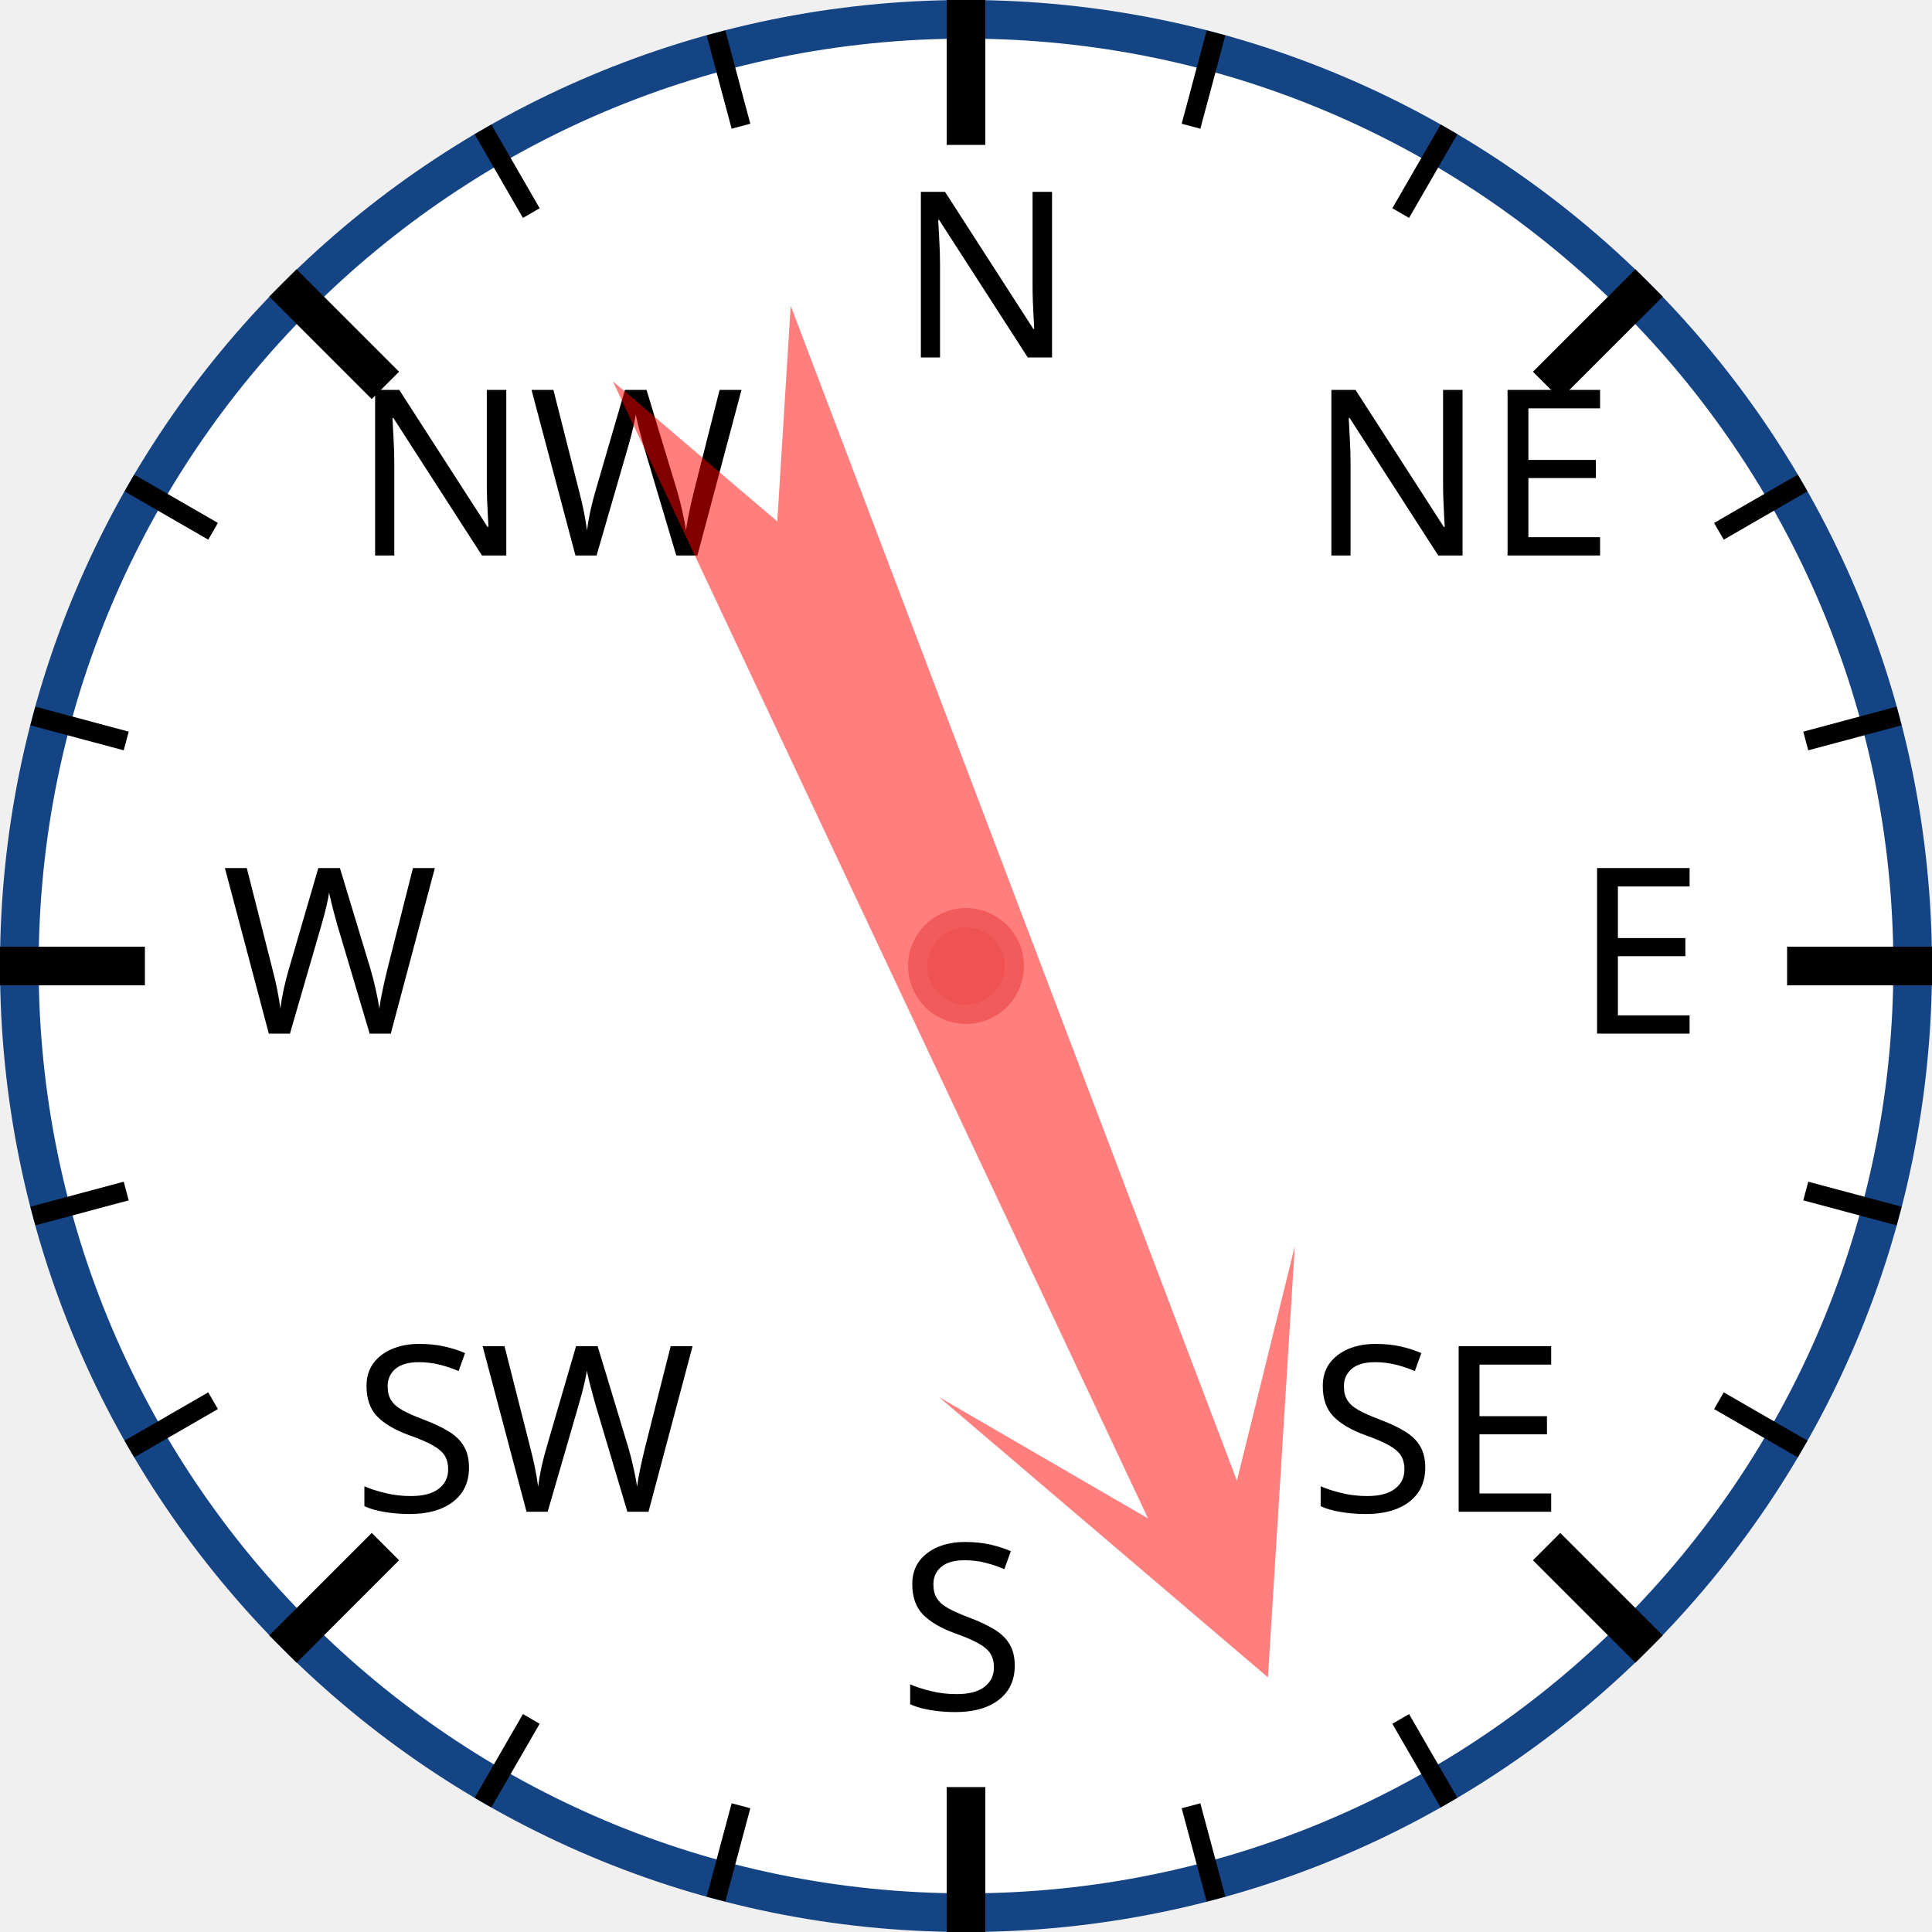
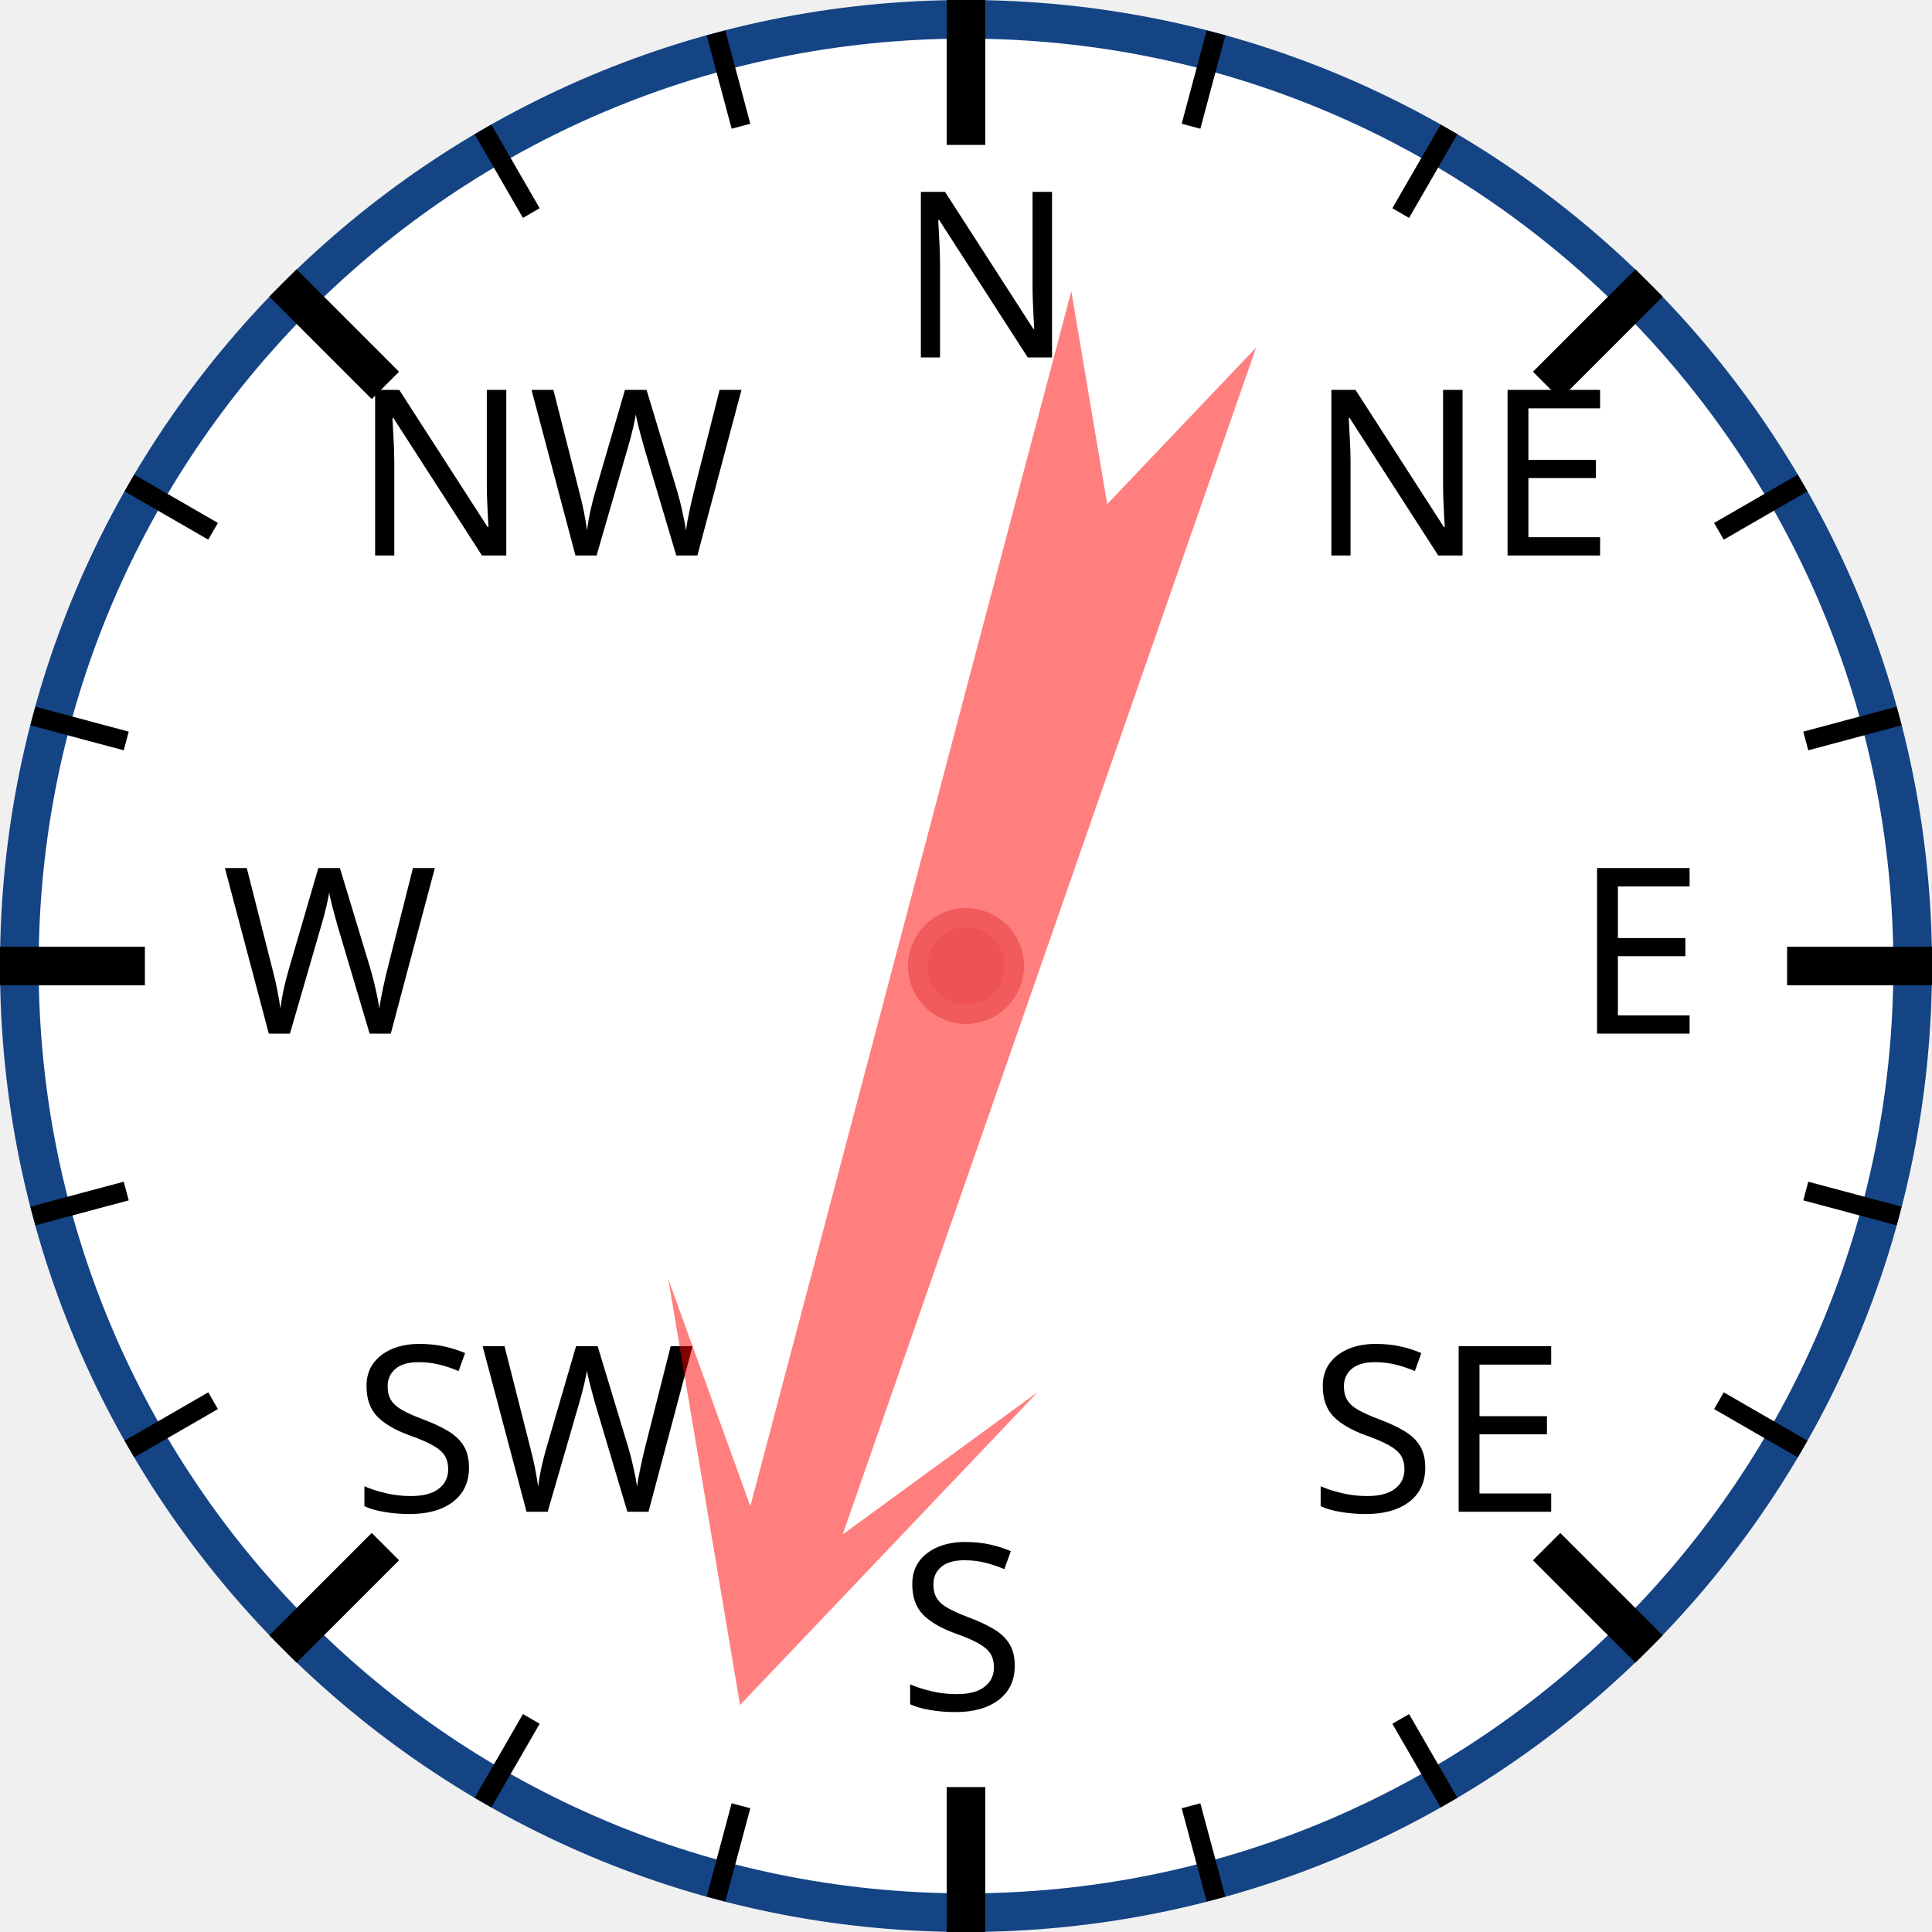
<svg xmlns="http://www.w3.org/2000/svg" width="120px" height="120px" viewBox="0 0 200 200">
  <circle cx="100" cy="100" r="98" style="fill: white; stroke: #154485; stroke-width: 4;" />
  <text x="93.0" y="37.0" style="font-family: sans-serif; font-size: 18pt;">N</text>
  <line x1="100.0" y1="0.0" x2="100.0" y2="15.0" style="stroke: black; stroke-width: 4;" />
  <line x1="74.118" y1="3.407" x2="76.706" y2="13.067" style="stroke: black; stroke-width: 2;" />
  <line x1="50" y1="13.397" x2="55" y2="22.058" style="stroke: black; stroke-width: 2;" />
  <text x="36.503" y="57.503" style="font-family: sans-serif; font-size: 18pt;">NW</text>
  <line x1="29.289" y1="29.289" x2="39.896" y2="39.896" style="stroke: black; stroke-width: 4;" />
  <line x1="13.397" y1="50" x2="22.058" y2="55" style="stroke: black; stroke-width: 2;" />
  <line x1="3.407" y1="74.118" x2="13.067" y2="76.706" style="stroke: black; stroke-width: 2;" />
  <text x="23.0" y="107.0" style="font-family: sans-serif; font-size: 18pt;">W</text>
  <line x1="0.0" y1="100.0" x2="15.0" y2="100.0" style="stroke: black; stroke-width: 4;" />
  <line x1="3.407" y1="125.882" x2="13.067" y2="123.294" style="stroke: black; stroke-width: 2;" />
  <line x1="13.397" y1="150" x2="22.058" y2="145" style="stroke: black; stroke-width: 2;" />
  <text x="36.503" y="156.497" style="font-family: sans-serif; font-size: 18pt;">SW</text>
  <line x1="29.289" y1="170.711" x2="39.896" y2="160.104" style="stroke: black; stroke-width: 4;" />
  <line x1="50" y1="186.603" x2="55" y2="177.942" style="stroke: black; stroke-width: 2;" />
  <line x1="74.118" y1="196.593" x2="76.706" y2="186.933" style="stroke: black; stroke-width: 2;" />
  <text x="93" y="177.0" style="font-family: sans-serif; font-size: 18pt;">S</text>
  <line x1="100" y1="200.0" x2="100" y2="185.0" style="stroke: black; stroke-width: 4;" />
  <line x1="125.882" y1="196.593" x2="123.294" y2="186.933" style="stroke: black; stroke-width: 2;" />
  <line x1="150.0" y1="186.603" x2="145.0" y2="177.942" style="stroke: black; stroke-width: 2;" />
  <text x="135.497" y="156.497" style="font-family: sans-serif; font-size: 18pt;">SE</text>
  <line x1="170.711" y1="170.711" x2="160.104" y2="160.104" style="stroke: black; stroke-width: 4;" />
  <line x1="186.603" y1="150" x2="177.942" y2="145" style="stroke: black; stroke-width: 2;" />
  <line x1="196.593" y1="125.882" x2="186.933" y2="123.294" style="stroke: black; stroke-width: 2;" />
  <text x="163.0" y="107" style="font-family: sans-serif; font-size: 18pt;">E</text>
  <line x1="200.0" y1="100" x2="185.0" y2="100" style="stroke: black; stroke-width: 4;" />
  <line x1="196.593" y1="74.118" x2="186.933" y2="76.706" style="stroke: black; stroke-width: 2;" />
  <line x1="186.603" y1="50" x2="177.942" y2="55" style="stroke: black; stroke-width: 2;" />
  <text x="135.497" y="57.503" style="font-family: sans-serif; font-size: 18pt;">NE</text>
  <line x1="170.711" y1="29.289" x2="160.104" y2="39.896" style="stroke: black; stroke-width: 4;" />
  <line x1="150" y1="13.397" x2="145" y2="22.058" style="stroke: black; stroke-width: 2;" />
  <line x1="125.882" y1="3.407" x2="123.294" y2="13.067" style="stroke: black; stroke-width: 2;" />
-   <polygon points="100 20 120 60 105 40 110 170 100 150 90 170 95 40 80 60" style="fill: red; fill-opacity: 0.5;" transform="rotate(157,100,100)" />
+   <polygon points="100 20 120 60 105 40 110 170 100 150 90 170 95 40 80 60" style="fill: red; fill-opacity: 0.5;" transform="rotate(197,100,100)" />
  <circle cx="100" cy="100" r="5" style="fill: #EE5252; stroke: #F25B5B; stroke-width: 2;" />
</svg>
